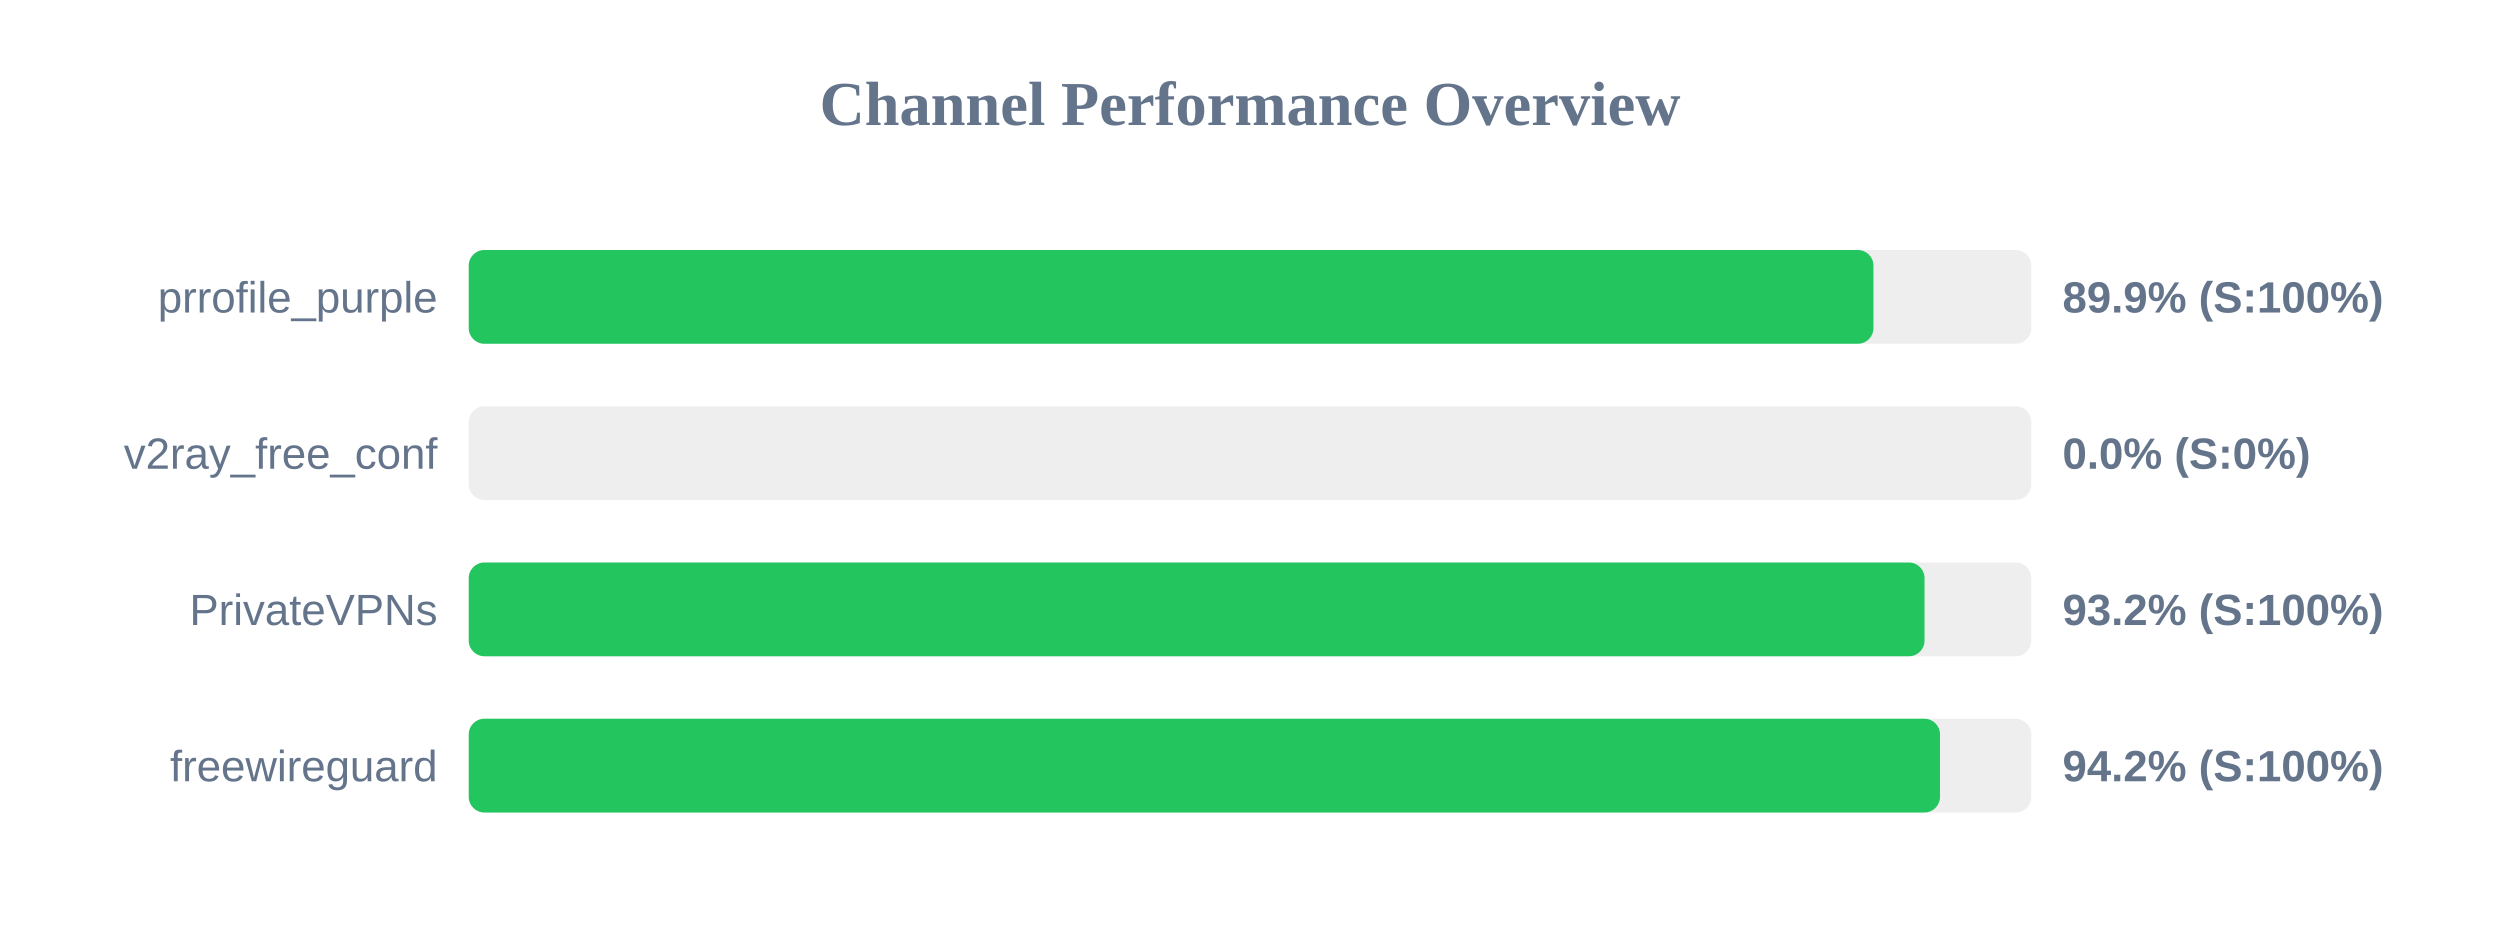
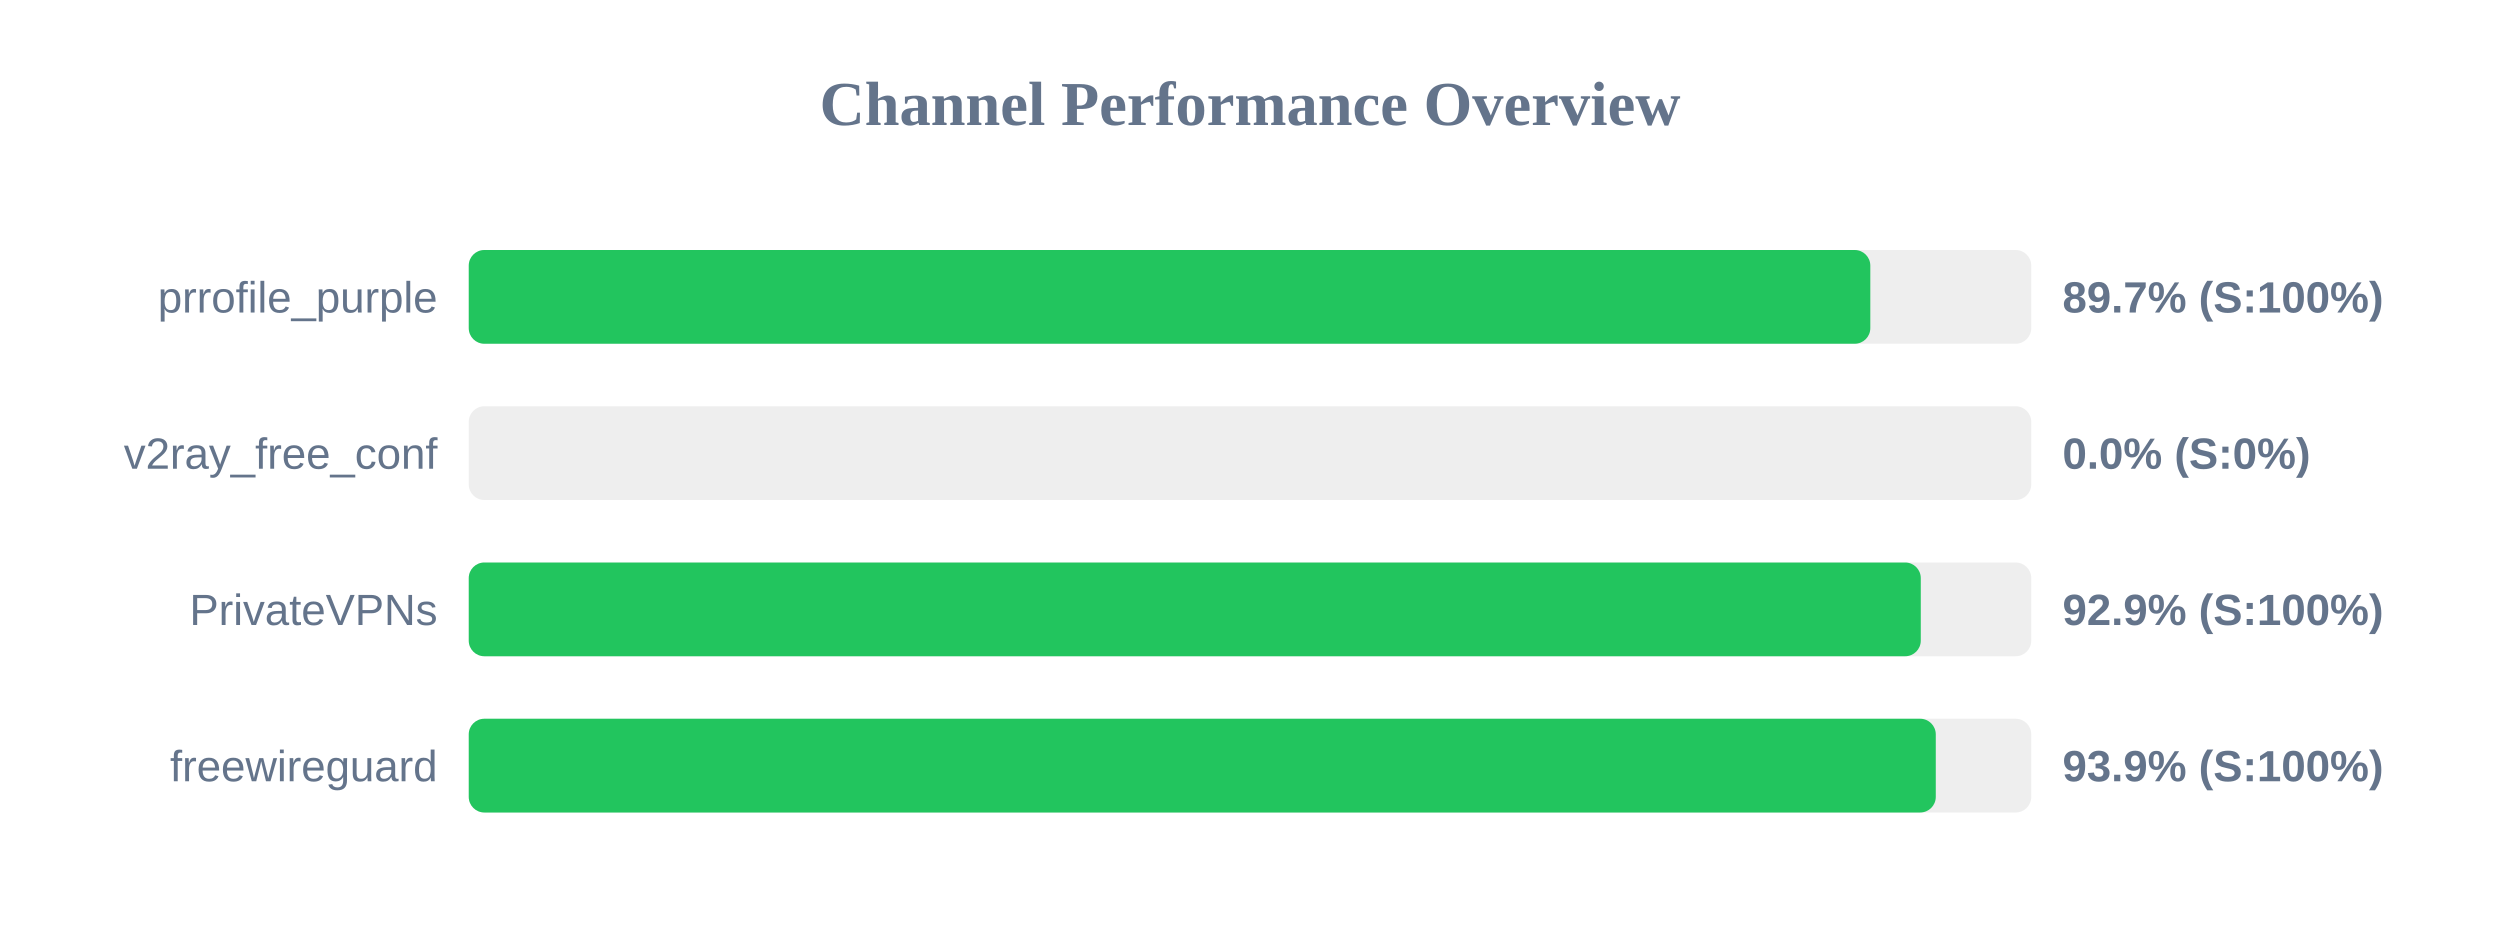
<svg xmlns="http://www.w3.org/2000/svg" width="800" height="300" version="1.1">
  <style>
        .row { font: 14px Arial; fill: #64748b; }
        .score { font: bold 14px Arial; fill: #64748b; }
    </style>
  <text x="400" y="40" text-anchor="middle" font-size="20px" font-weight="bold" fill="#64748b">Channel Performance Overview</text>
  <rect x="150" y="80" width="500" height="30" fill="#eee" rx="5" />
-   <rect x="150" y="80" width="449.5" height="30" fill="#22c55e" rx="5" />
+   <rect x="150" y="80" width="448.5" height="30" fill="#22c55e" rx="5" />
  <text x="140" y="100" text-anchor="end" class="row">prrofile_purple</text>
-   <text x="660" y="100" text-anchor="start" class="score">89.9% (S:100%)</text>
+   <text x="660" y="100" text-anchor="start" class="score">89.7% (S:100%)</text>
  <rect x="150" y="130" width="500" height="30" fill="#eee" rx="5" />
  <rect x="150" y="130" width="0.0" height="30" fill="#ef4444" rx="5" />
  <text x="140" y="150" text-anchor="end" class="row">v2ray_free_conf</text>
  <text x="660" y="150" text-anchor="start" class="score">0.0% (S:0%)</text>
  <rect x="150" y="180" width="500" height="30" fill="#eee" rx="5" />
-   <rect x="150" y="180" width="465.85" height="30" fill="#22c55e" rx="5" />
+   <rect x="150" y="180" width="464.65" height="30" fill="#22c55e" rx="5" />
  <text x="140" y="200" text-anchor="end" class="row">PrivateVPNs</text>
-   <text x="660" y="200" text-anchor="start" class="score">93.2% (S:100%)</text>
+   <text x="660" y="200" text-anchor="start" class="score">92.9% (S:100%)</text>
  <rect x="150" y="230" width="500" height="30" fill="#eee" rx="5" />
-   <rect x="150" y="230" width="470.8" height="30" fill="#22c55e" rx="5" />
+   <rect x="150" y="230" width="469.45" height="30" fill="#22c55e" rx="5" />
  <text x="140" y="250" text-anchor="end" class="row">freewireguard</text>
-   <text x="660" y="250" text-anchor="start" class="score">94.2% (S:100%)</text>
+   <text x="660" y="250" text-anchor="start" class="score">93.9% (S:100%)</text>
</svg>
